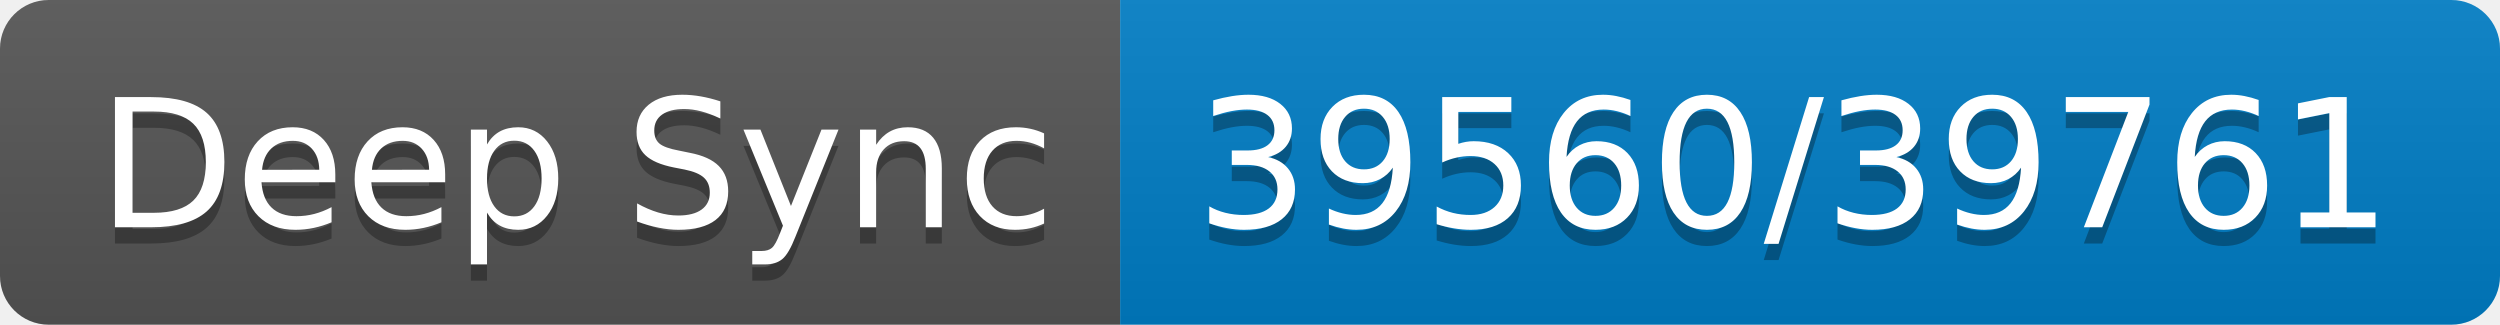
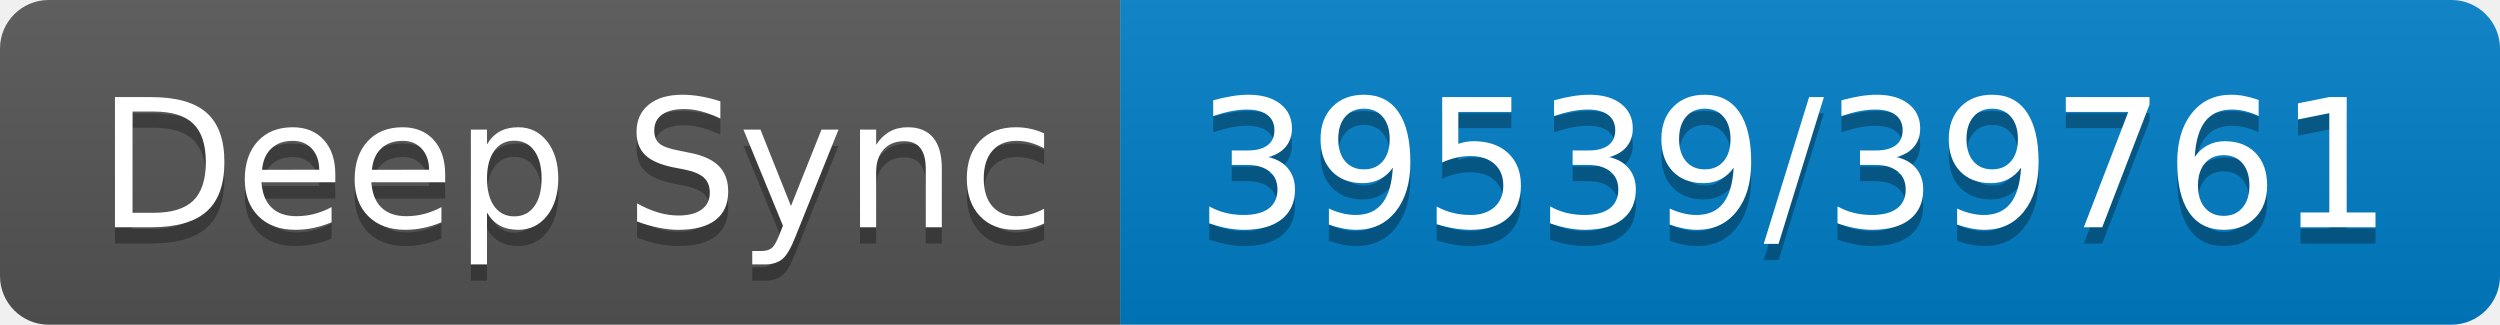
- <svg xmlns="http://www.w3.org/2000/svg" width="154" height="20" role="img" aria-label="Deep Sync: 39560/39761">
+ <svg xmlns="http://www.w3.org/2000/svg" width="154" height="20" role="img" aria-label="Deep Sync: 39539/39761">
  <linearGradient id="s" x2="0" y2="100%">
    <stop offset="0" stop-color="#bbb" stop-opacity=".1" />
    <stop offset="1" stop-opacity=".1" />
  </linearGradient>
  <clipPath id="r">
    <rect width="154" height="20" rx="3" fill="#fff" />
  </clipPath>
  <g clip-path="url(#r)">
    <rect width="69" height="20" fill="#555" />
    <rect x="69" width="85" height="20" fill="#007ec6" />
    <rect width="154" height="20" fill="url(#s)" />
  </g>
  <g fill="#fff" text-anchor="middle" font-family="Verdana,Geneva,DejaVu Sans,sans-serif" text-rendering="geometricPrecision" font-size="110">
    <text aria-hidden="true" x="355" y="150" fill="#010101" fill-opacity=".3" transform="scale(.1)" textLength="590">Deep Sync</text>
    <text x="355" y="140" transform="scale(.1)" fill="#fff" textLength="590">Deep Sync</text>
-     <text aria-hidden="true" x="1105" y="150" fill="#010101" fill-opacity=".3" transform="scale(.1)" textLength="750">39560/39761</text>
-     <text x="1105" y="140" transform="scale(.1)" fill="#fff" textLength="750">39560/39761</text>
+     <text aria-hidden="true" x="1105" y="150" fill="#010101" fill-opacity=".3" transform="scale(.1)" textLength="750">39539/39761</text>
+     <text x="1105" y="140" transform="scale(.1)" fill="#fff" textLength="750">39539/39761</text>
  </g>
</svg>
